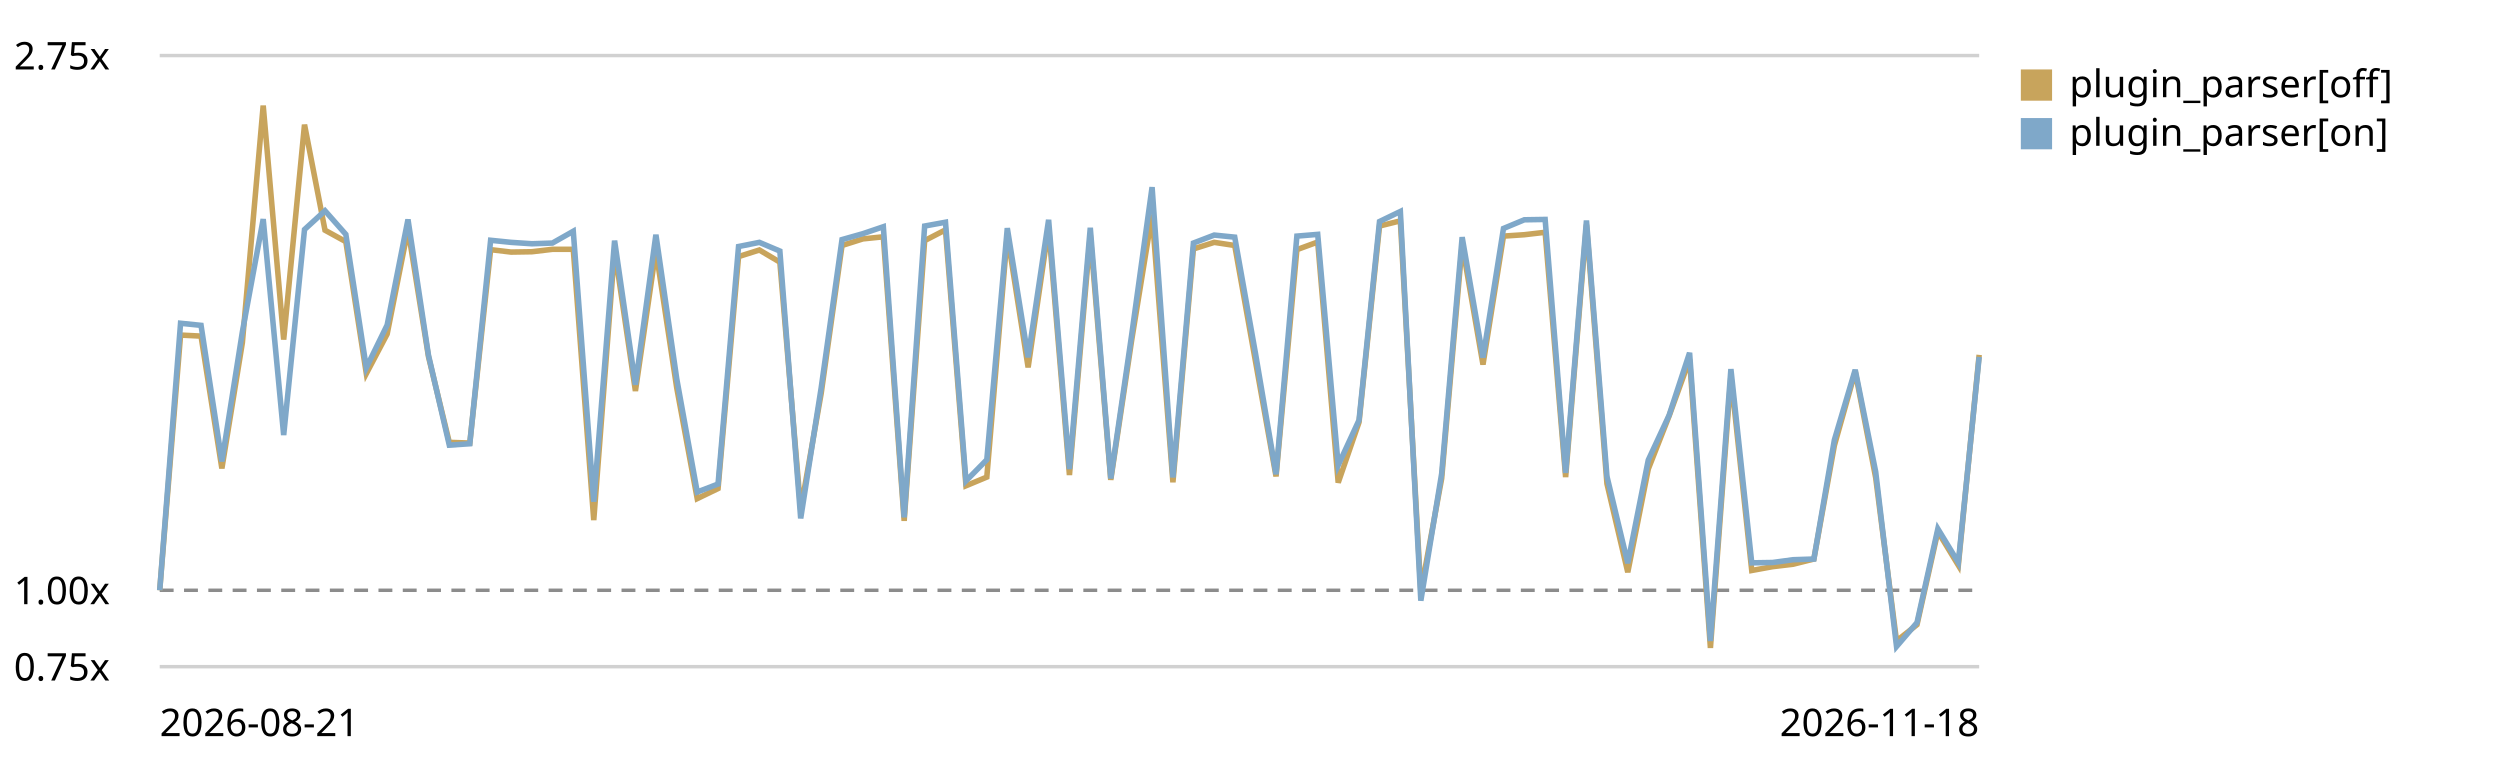
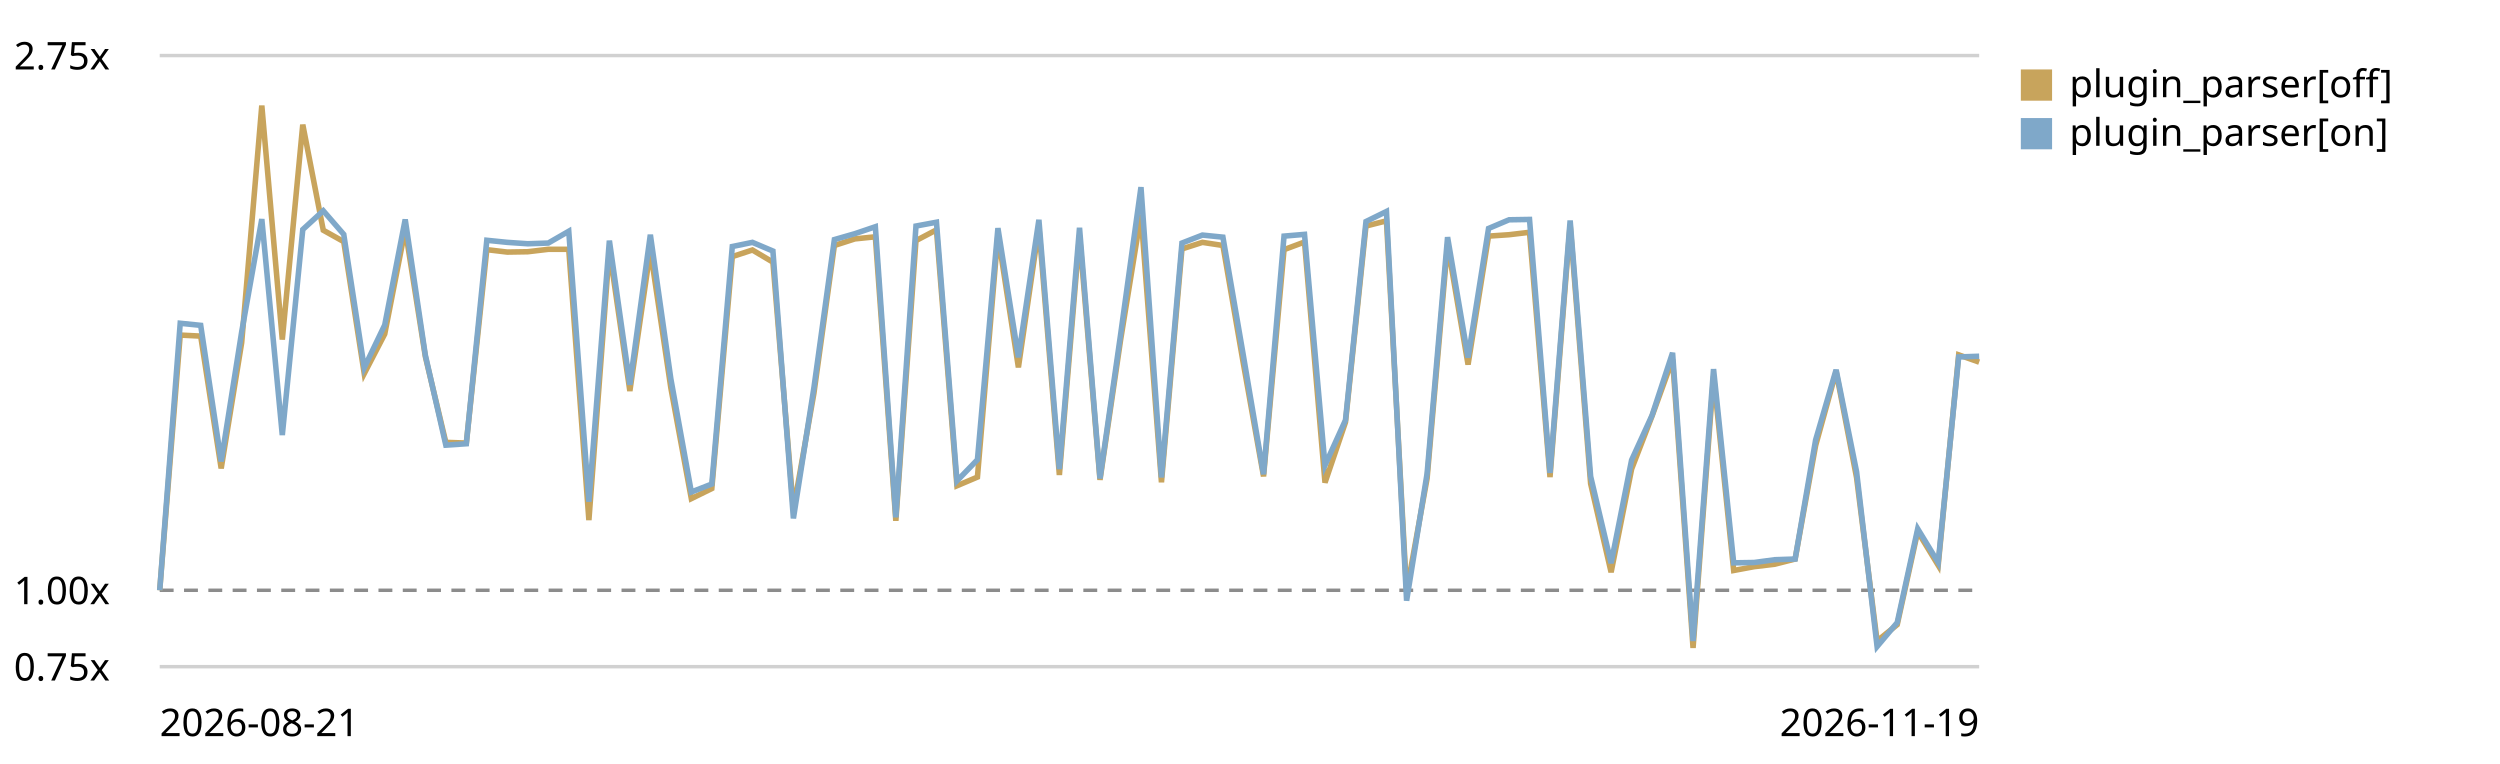
<svg xmlns="http://www.w3.org/2000/svg" viewBox="0 0 720 220" role="img" aria-label="Plugin parser in the chain trend, relative to the first recorded run">
  <style>text{font:11px system-ui,sans-serif;fill:currentColor}.grid{stroke:currentColor;stroke-opacity:.18}.base{stroke:currentColor;stroke-opacity:.45;stroke-dasharray:4 3}</style>
  <line class="grid" x1="46" y1="192.0" x2="570" y2="192.0" />
  <text x="4" y="196.0">0.75x</text>
  <line class="base" x1="46" y1="170.0" x2="570" y2="170.0" />
  <text x="4" y="174.0">1.00x</text>
  <line class="grid" x1="46" y1="16.0" x2="570" y2="16.0" />
  <text x="4" y="20.0">2.75x</text>
-   <path d="M46.0,170.0 L52.0,96.5 L57.9,96.8 L63.9,134.9 L69.8,98.7 L75.8,30.4 L81.7,97.8 L87.7,35.9 L93.6,66.3 L99.6,69.6 L105.5,107.6 L111.5,96.2 L117.5,66.0 L123.4,102.7 L129.4,127.4 L135.3,127.6 L141.3,71.9 L147.2,72.6 L153.2,72.5 L159.1,71.8 L165.1,71.8 L171.0,149.8 L177.0,71.9 L183.0,112.6 L188.9,72.1 L194.9,111.7 L200.8,143.6 L206.8,140.7 L212.7,73.9 L218.7,72.0 L224.6,75.5 L230.6,146.8 L236.5,113.3 L242.5,70.7 L248.5,68.8 L254.4,68.2 L260.4,150.0 L266.3,69.3 L272.3,66.2 L278.2,139.9 L284.2,137.4 L290.1,67.6 L296.1,105.8 L302.0,65.4 L308.0,136.8 L314.0,67.7 L319.9,138.2 L325.9,98.1 L331.8,61.8 L337.8,138.9 L343.7,71.7 L349.7,69.8 L355.6,70.7 L361.6,104.2 L367.5,137.2 L373.5,71.9 L379.5,69.7 L385.4,139.0 L391.4,121.6 L397.3,65.1 L403.3,63.6 L409.2,170.4 L415.2,137.8 L421.1,70.4 L427.1,105.0 L433.0,68.0 L439.0,67.6 L445.0,66.9 L450.9,137.4 L456.9,64.7 L462.8,139.3 L468.8,164.8 L474.7,135.1 L480.7,119.8 L486.6,103.5 L492.6,186.6 L498.5,108.3 L504.5,164.3 L510.5,163.2 L516.4,162.5 L522.4,161.0 L528.3,128.3 L534.3,107.0 L540.2,137.6 L546.2,184.6 L552.1,179.9 L558.1,153.1 L564.0,162.8 L570.0,102.2" fill="none" stroke="#c8a45c" stroke-width="1.6" />
+   <path d="M46.0,170.0 L51.9,96.5 L57.8,96.8 L63.7,134.9 L69.6,98.7 L75.4,30.4 L81.3,97.8 L87.2,35.9 L93.1,66.3 L99.0,69.6 L104.9,107.6 L110.8,96.2 L116.7,66.0 L122.5,102.7 L128.4,127.4 L134.3,127.6 L140.2,71.9 L146.1,72.6 L152.0,72.5 L157.9,71.8 L163.8,71.8 L169.6,149.8 L175.5,71.9 L181.4,112.6 L187.3,72.1 L193.2,111.7 L199.1,143.6 L205.0,140.7 L210.9,73.9 L216.7,72.0 L222.6,75.5 L228.5,146.8 L234.4,113.3 L240.3,70.7 L246.2,68.8 L252.1,68.2 L258.0,150.0 L263.8,69.3 L269.7,66.2 L275.6,139.9 L281.5,137.4 L287.4,67.6 L293.3,105.8 L299.2,65.4 L305.1,136.8 L310.9,67.7 L316.8,138.2 L322.7,98.1 L328.6,61.8 L334.5,138.9 L340.4,71.7 L346.3,69.8 L352.2,70.7 L358.0,104.2 L363.9,137.2 L369.8,71.9 L375.7,69.7 L381.6,139.0 L387.5,121.6 L393.4,65.1 L399.3,63.6 L405.1,170.4 L411.0,137.8 L416.9,70.4 L422.8,105.0 L428.7,68.0 L434.6,67.6 L440.5,66.9 L446.4,137.4 L452.2,64.7 L458.1,139.3 L464.0,164.8 L469.9,135.1 L475.8,119.8 L481.7,103.5 L487.6,186.6 L493.5,108.3 L499.3,164.3 L505.2,163.2 L511.1,162.5 L517.0,161.0 L522.9,128.3 L528.8,107.0 L534.7,137.6 L540.6,184.6 L546.4,179.9 L552.3,153.1 L558.2,162.8 L564.1,102.2 L570.0,104.3" fill="none" stroke="#c8a45c" stroke-width="1.6" />
  <rect x="582" y="20" width="9" height="9" fill="#c8a45c" />
  <text x="596" y="28">plugin_parser[off]</text>
-   <path d="M46.0,170.0 L52.0,93.1 L57.9,93.7 L63.9,132.9 L69.8,95.6 L75.8,63.1 L81.7,125.3 L87.7,66.1 L93.6,60.7 L99.6,67.5 L105.5,105.9 L111.5,93.6 L117.5,63.2 L123.4,102.3 L129.4,128.2 L135.3,127.8 L141.3,69.2 L147.2,69.8 L153.2,70.2 L159.1,70.0 L165.1,66.6 L171.0,144.5 L177.0,69.3 L183.0,110.8 L188.9,67.6 L194.9,109.1 L200.8,141.7 L206.8,139.4 L212.7,71.0 L218.7,69.8 L224.6,72.3 L230.6,149.3 L236.5,111.7 L242.5,69.0 L248.5,67.3 L254.4,65.3 L260.4,149.0 L266.3,65.1 L272.3,64.0 L278.2,138.5 L284.2,132.4 L290.1,65.7 L296.1,102.9 L302.0,63.3 L308.0,135.1 L314.0,65.6 L319.9,137.8 L325.9,96.6 L331.8,53.9 L337.8,137.5 L343.7,70.0 L349.7,67.7 L355.6,68.3 L361.6,101.9 L367.5,136.6 L373.5,68.0 L379.5,67.5 L385.4,134.0 L391.4,121.0 L397.3,63.8 L403.3,60.9 L409.2,173.0 L415.2,136.4 L421.1,68.3 L427.1,103.0 L433.0,65.8 L439.0,63.3 L445.0,63.2 L450.9,136.2 L456.9,63.5 L462.8,137.2 L468.8,162.2 L474.7,132.5 L480.7,119.6 L486.6,101.6 L492.6,184.6 L498.5,106.3 L504.5,162.1 L510.5,162.0 L516.4,161.2 L522.4,161.0 L528.3,126.7 L534.3,106.5 L540.2,135.9 L546.2,186.2 L552.1,179.3 L558.1,152.3 L564.0,162.0 L570.0,102.8" fill="none" stroke="#7fa8c9" stroke-width="1.6" />
+   <path d="M46.0,170.0 L51.9,93.1 L57.8,93.7 L63.7,132.9 L69.6,95.6 L75.4,63.1 L81.3,125.3 L87.2,66.1 L93.1,60.7 L99.0,67.5 L104.9,105.9 L110.8,93.6 L116.7,63.2 L122.5,102.3 L128.4,128.2 L134.3,127.8 L140.2,69.2 L146.1,69.8 L152.0,70.2 L157.9,70.0 L163.8,66.6 L169.6,144.5 L175.5,69.3 L181.4,110.8 L187.3,67.6 L193.2,109.1 L199.1,141.7 L205.0,139.4 L210.9,71.0 L216.7,69.8 L222.6,72.3 L228.5,149.3 L234.4,111.7 L240.3,69.0 L246.2,67.3 L252.1,65.3 L258.0,149.0 L263.8,65.1 L269.7,64.0 L275.6,138.5 L281.5,132.4 L287.4,65.7 L293.3,102.9 L299.2,63.3 L305.1,135.1 L310.9,65.6 L316.8,137.8 L322.7,96.6 L328.6,53.9 L334.5,137.5 L340.4,70.0 L346.3,67.7 L352.2,68.3 L358.0,101.9 L363.9,136.6 L369.8,68.0 L375.7,67.5 L381.6,134.0 L387.5,121.0 L393.4,63.8 L399.3,60.9 L405.1,173.0 L411.0,136.4 L416.9,68.3 L422.8,103.0 L428.7,65.8 L434.6,63.3 L440.5,63.2 L446.4,136.2 L452.2,63.5 L458.1,137.2 L464.0,162.2 L469.9,132.5 L475.8,119.6 L481.7,101.6 L487.6,184.6 L493.5,106.3 L499.3,162.1 L505.2,162.0 L511.1,161.2 L517.0,161.0 L522.9,126.7 L528.8,106.5 L534.7,135.9 L540.6,186.2 L546.4,179.3 L552.3,152.3 L558.2,162.0 L564.1,102.8 L570.0,102.6" fill="none" stroke="#7fa8c9" stroke-width="1.6" />
  <rect x="582" y="34" width="9" height="9" fill="#7fa8c9" />
  <text x="596" y="42">plugin_parser[on]</text>
  <text x="46" y="212">2026-08-21</text>
-   <text x="570" y="212" text-anchor="end">2026-11-18</text>
+   <text x="570" y="212" text-anchor="end">2026-11-19</text>
</svg>
